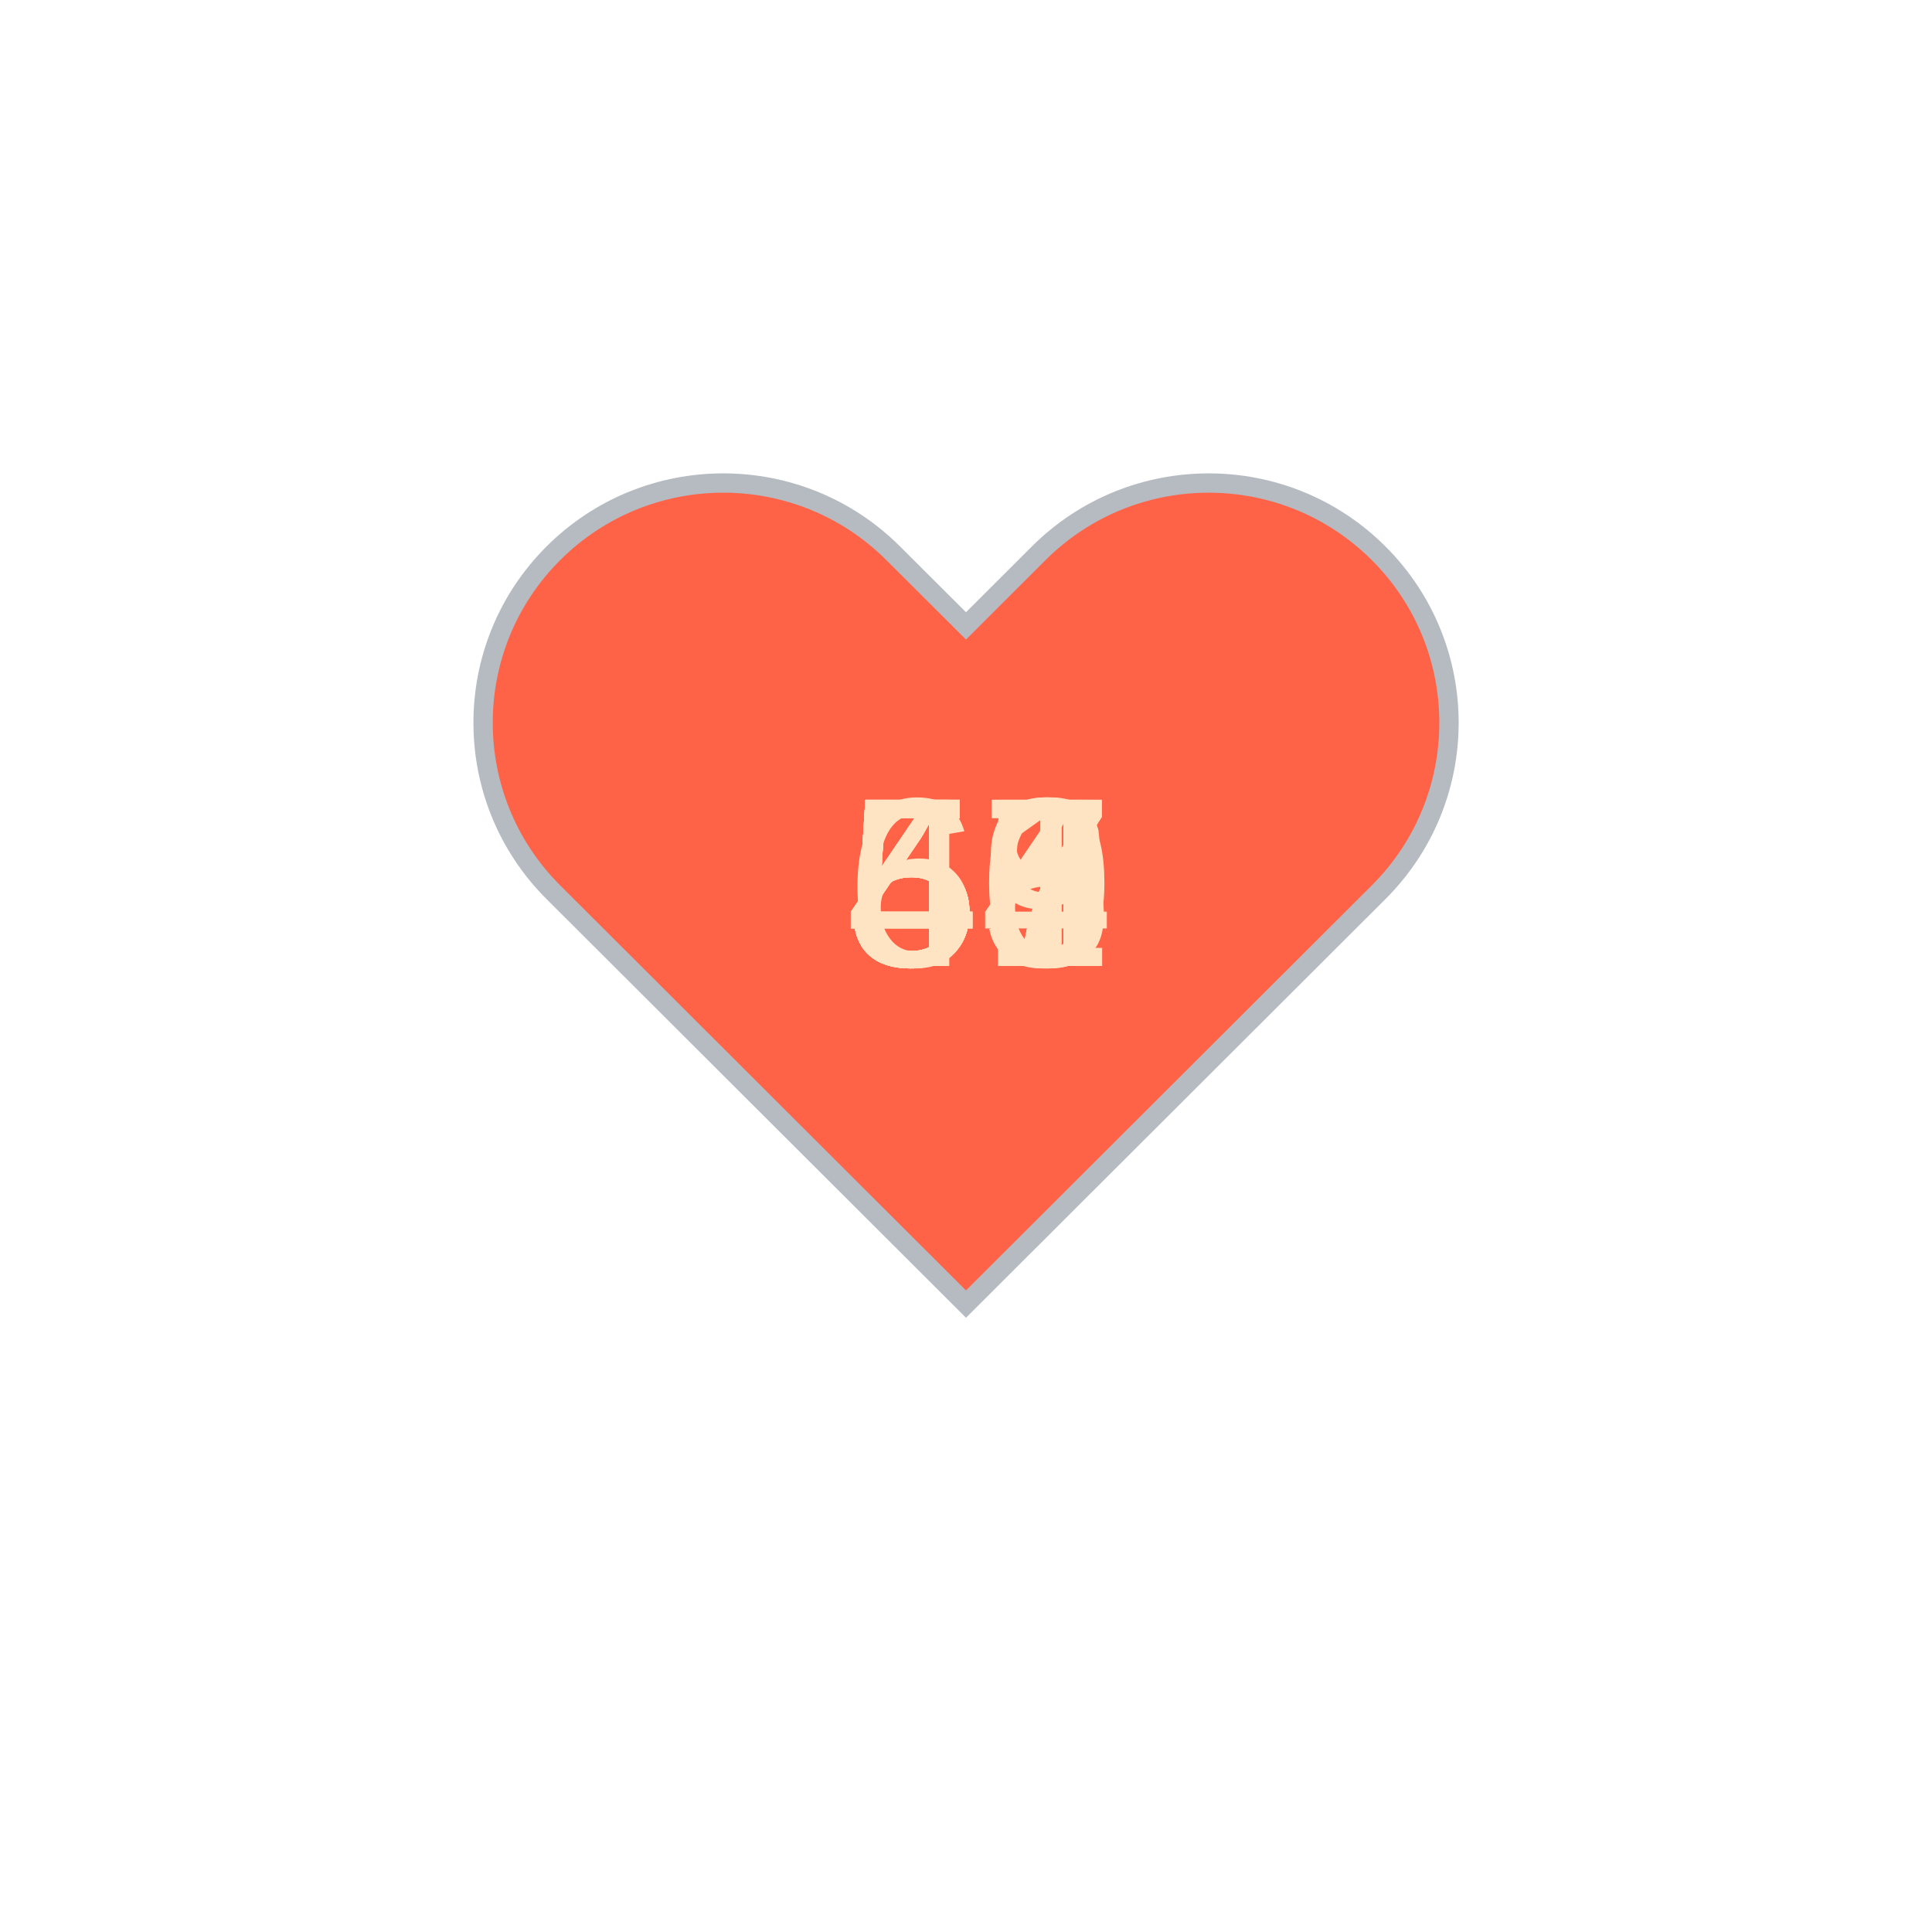
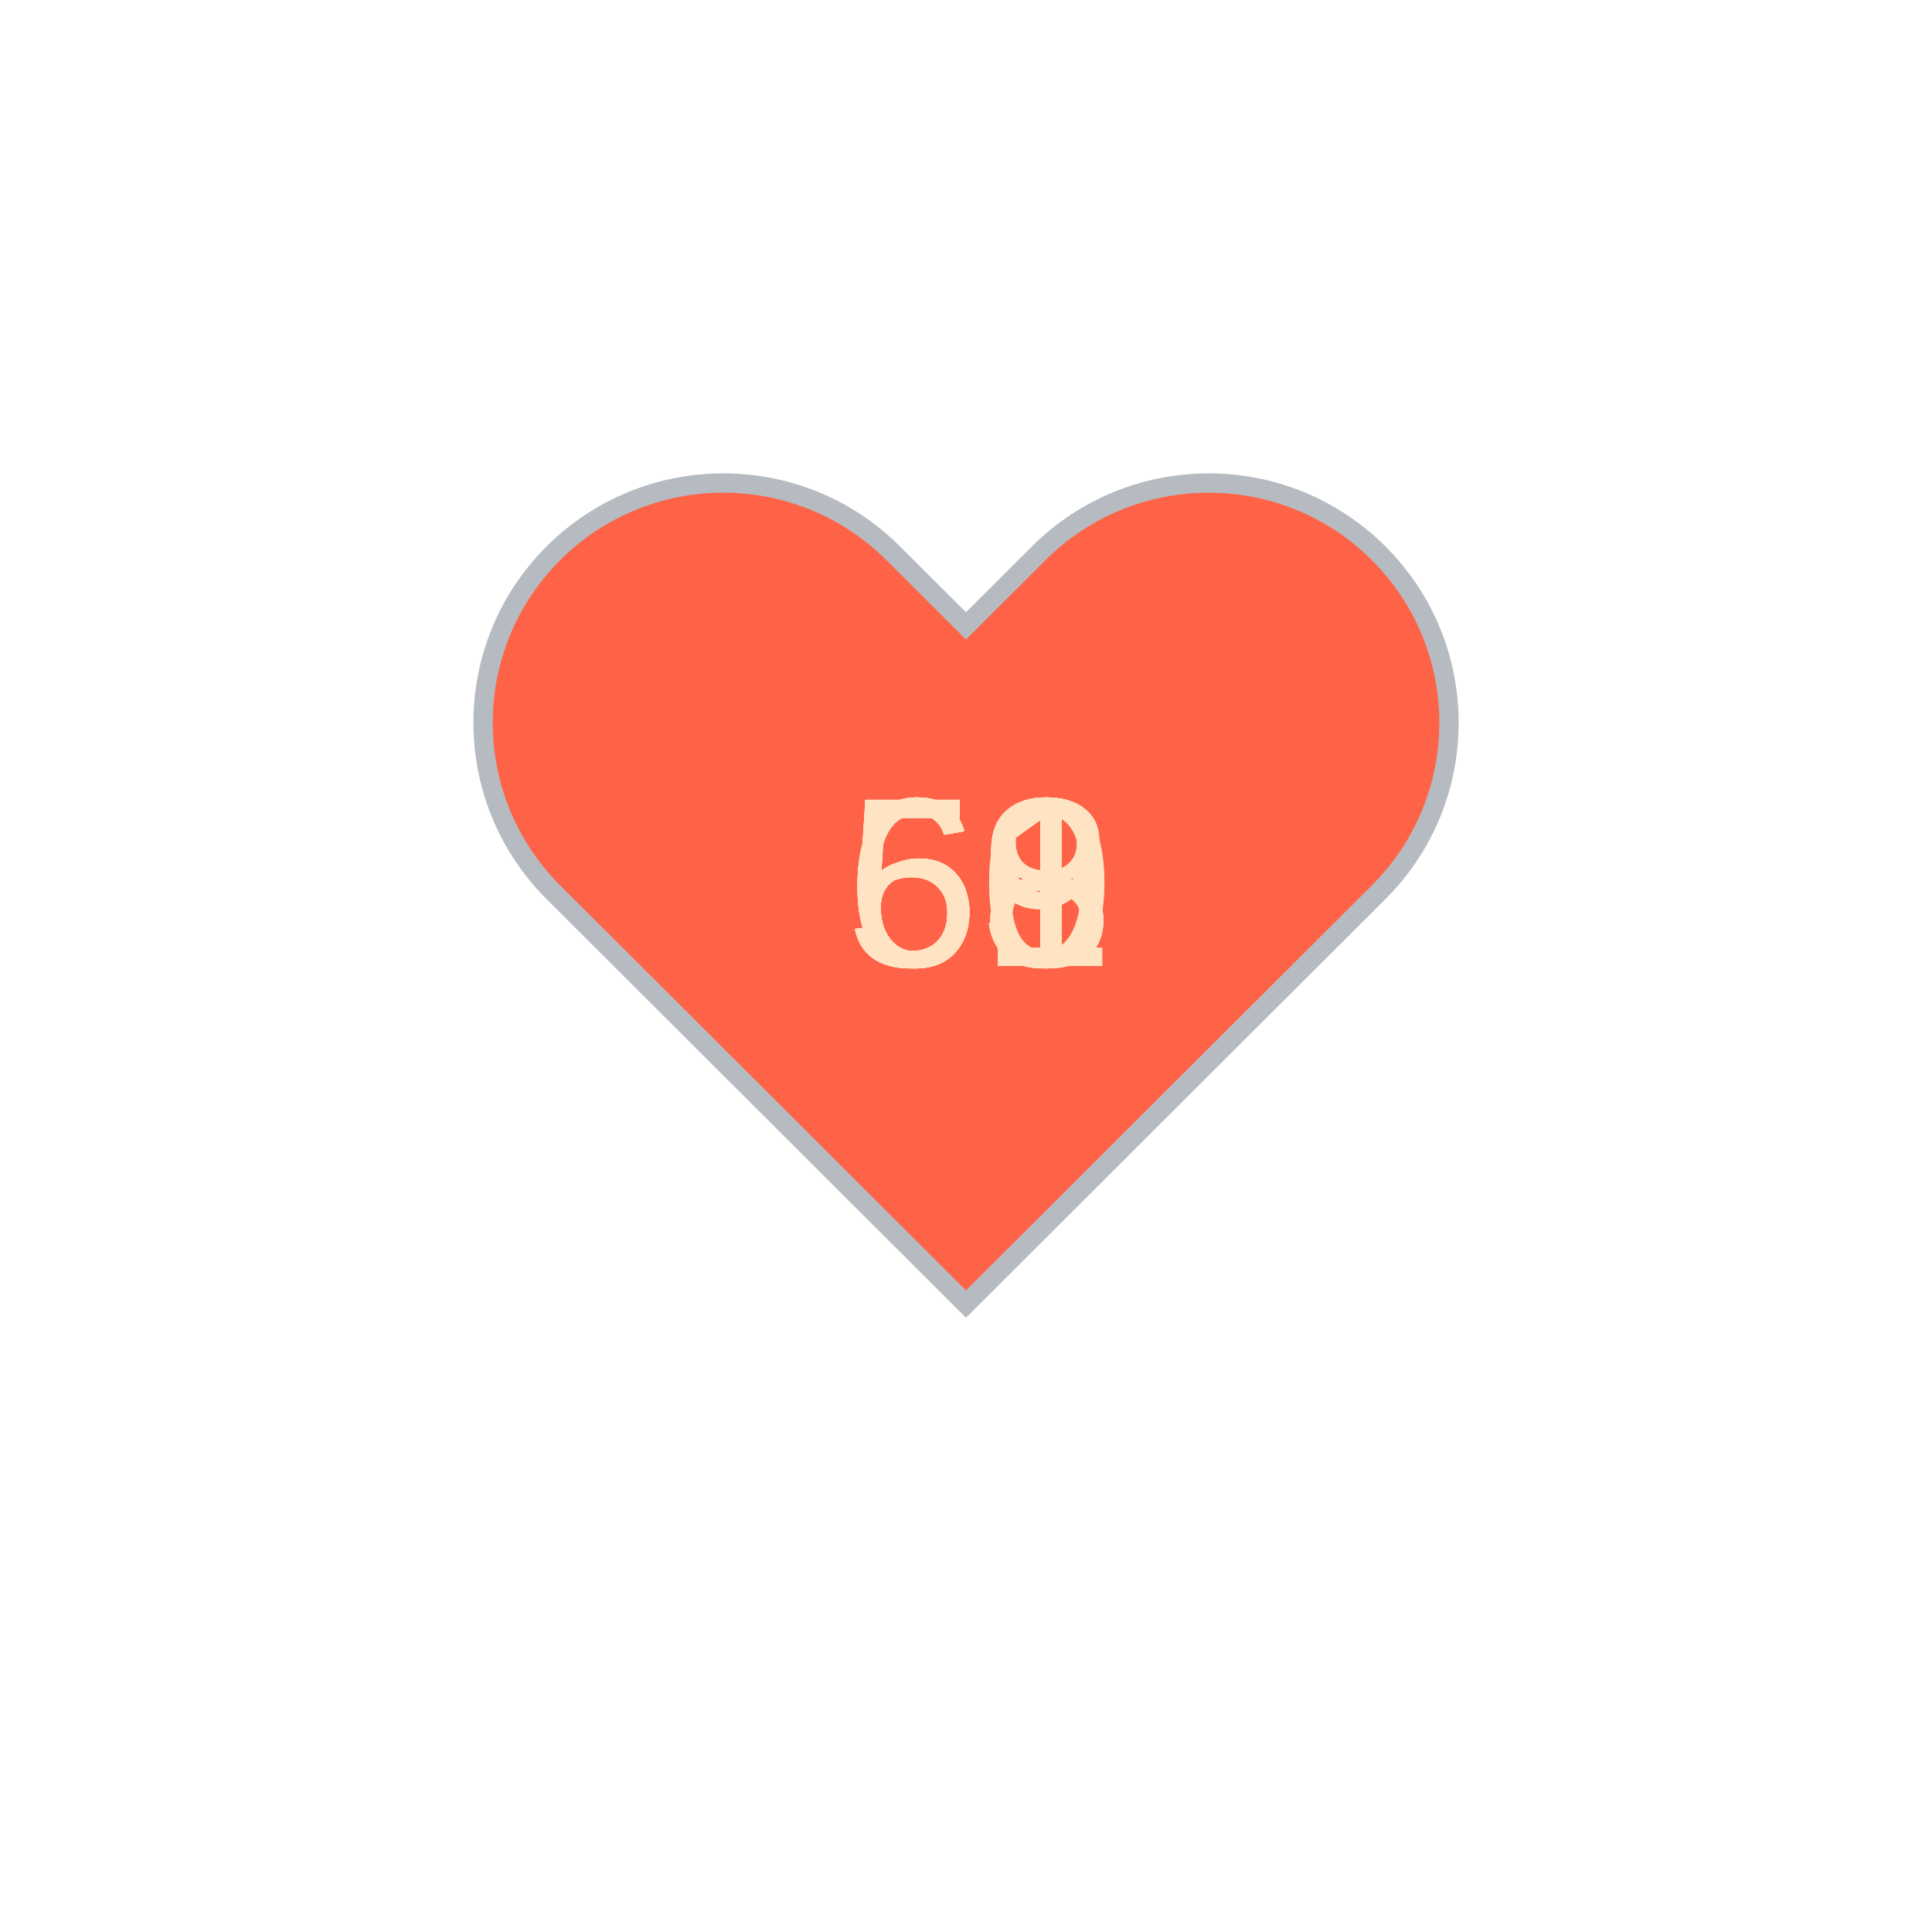
<svg xmlns="http://www.w3.org/2000/svg" baseProfile="full" height="150" version="1.1" viewBox="0,0,200,200" width="150">
  <defs />
  <g transform="translate(100 100)">
    <path d="M92.71,7.27L92.71,7.27c-9.71-9.69-25.46-9.69-35.18,0L50,14.79l-7.54-7.52C32.75-2.42,17-2.42,7.29,7.27v0 c-9.71,9.69-9.71,25.41,0,35.1L50,85l42.71-42.63C102.43,32.68,102.43,16.96,92.71,7.27z" fill="tomato" stroke="#B6BBC1" stroke-width="2" transform="translate(-50 -50)" />
    <animateTransform additive="sum" attributeName="transform" dur="1.2s" repeatCount="indefinite" type="scale" values="1; 1.5; 1.25; 1.5; 1.5; 1;" />
-     <text fill="bisque" style="font-size:25px; font-family:Arial" transform="translate(-12.5 0)">59<animate attributeName="visibility" dur="12.0s" keyTimes="0;0.1;0.2;0.3;0.4;0.5;0.6;0.7;0.8;0.9;1.0" repeatCount="indefinite" values="visible;hidden;hidden;hidden;hidden;hidden;hidden;hidden;hidden;hidden;hidden" />
+     <text fill="bisque" style="font-size:25px; font-family:Arial" transform="translate(-12.5 0)">61<animate attributeName="visibility" dur="12.0s" keyTimes="0;0.1;0.2;0.3;0.4;0.5;0.6;0.7;0.8;0.9;1.0" repeatCount="indefinite" values="visible;hidden;hidden;hidden;hidden;hidden;hidden;hidden;hidden;hidden;hidden" />
    </text>
    <text fill="bisque" style="font-size:25px; font-family:Arial" transform="translate(-12.5 0)">60<animate attributeName="visibility" dur="12.0s" keyTimes="0;0.1;0.2;0.3;0.4;0.5;0.6;0.7;0.8;0.9;1.0" repeatCount="indefinite" values="hidden;visible;hidden;hidden;hidden;hidden;hidden;hidden;hidden;hidden;hidden" />
    </text>
-     <text fill="bisque" style="font-size:25px; font-family:Arial" transform="translate(-12.5 0)">56<animate attributeName="visibility" dur="12.0s" keyTimes="0;0.1;0.2;0.3;0.4;0.5;0.6;0.7;0.8;0.9;1.0" repeatCount="indefinite" values="hidden;hidden;visible;hidden;hidden;hidden;hidden;hidden;hidden;hidden;hidden" />
+     <text fill="bisque" style="font-size:25px; font-family:Arial" transform="translate(-12.5 0)">59<animate attributeName="visibility" dur="12.0s" keyTimes="0;0.1;0.2;0.3;0.4;0.5;0.6;0.7;0.8;0.9;1.0" repeatCount="indefinite" values="hidden;hidden;visible;hidden;hidden;hidden;hidden;hidden;hidden;hidden;hidden" />
    </text>
-     <text fill="bisque" style="font-size:25px; font-family:Arial" transform="translate(-12.5 0)">54<animate attributeName="visibility" dur="12.0s" keyTimes="0;0.1;0.2;0.3;0.4;0.5;0.6;0.7;0.8;0.9;1.0" repeatCount="indefinite" values="hidden;hidden;hidden;visible;hidden;hidden;hidden;hidden;hidden;hidden;hidden" />
+     <text fill="bisque" style="font-size:25px; font-family:Arial" transform="translate(-12.5 0)">59<animate attributeName="visibility" dur="12.0s" keyTimes="0;0.1;0.2;0.3;0.4;0.5;0.6;0.7;0.8;0.9;1.0" repeatCount="indefinite" values="hidden;hidden;hidden;visible;hidden;hidden;hidden;hidden;hidden;hidden;hidden" />
    </text>
-     <text fill="bisque" style="font-size:25px; font-family:Arial" transform="translate(-12.5 0)">58<animate attributeName="visibility" dur="12.0s" keyTimes="0;0.1;0.2;0.3;0.4;0.5;0.6;0.7;0.8;0.9;1.0" repeatCount="indefinite" values="hidden;hidden;hidden;hidden;visible;hidden;hidden;hidden;hidden;hidden;hidden" />
+     <text fill="bisque" style="font-size:25px; font-family:Arial" transform="translate(-12.5 0)">63<animate attributeName="visibility" dur="12.0s" keyTimes="0;0.1;0.2;0.3;0.4;0.5;0.6;0.7;0.8;0.9;1.0" repeatCount="indefinite" values="hidden;hidden;hidden;hidden;visible;hidden;hidden;hidden;hidden;hidden;hidden" />
    </text>
-     <text fill="bisque" style="font-size:25px; font-family:Arial" transform="translate(-12.5 0)">51<animate attributeName="visibility" dur="12.0s" keyTimes="0;0.1;0.2;0.3;0.4;0.5;0.6;0.7;0.8;0.9;1.0" repeatCount="indefinite" values="hidden;hidden;hidden;hidden;hidden;visible;hidden;hidden;hidden;hidden;hidden" />
+     <text fill="bisque" style="font-size:25px; font-family:Arial" transform="translate(-12.5 0)">58<animate attributeName="visibility" dur="12.0s" keyTimes="0;0.1;0.2;0.3;0.4;0.5;0.6;0.7;0.8;0.9;1.0" repeatCount="indefinite" values="hidden;hidden;hidden;hidden;hidden;visible;hidden;hidden;hidden;hidden;hidden" />
    </text>
-     <text fill="bisque" style="font-size:25px; font-family:Arial" transform="translate(-12.5 0)">57<animate attributeName="visibility" dur="12.0s" keyTimes="0;0.1;0.2;0.3;0.4;0.5;0.6;0.7;0.8;0.9;1.0" repeatCount="indefinite" values="hidden;hidden;hidden;hidden;hidden;hidden;visible;hidden;hidden;hidden;hidden" />
+     <text fill="bisque" style="font-size:25px; font-family:Arial" transform="translate(-12.5 0)">61<animate attributeName="visibility" dur="12.0s" keyTimes="0;0.1;0.2;0.3;0.4;0.5;0.6;0.7;0.8;0.9;1.0" repeatCount="indefinite" values="hidden;hidden;hidden;hidden;hidden;hidden;visible;hidden;hidden;hidden;hidden" />
    </text>
-     <text fill="bisque" style="font-size:25px; font-family:Arial" transform="translate(-12.5 0)">47<animate attributeName="visibility" dur="12.0s" keyTimes="0;0.1;0.2;0.3;0.4;0.5;0.6;0.7;0.8;0.9;1.0" repeatCount="indefinite" values="hidden;hidden;hidden;hidden;hidden;hidden;hidden;visible;hidden;hidden;hidden" />
+     <text fill="bisque" style="font-size:25px; font-family:Arial" transform="translate(-12.5 0)">58<animate attributeName="visibility" dur="12.0s" keyTimes="0;0.1;0.2;0.3;0.4;0.5;0.6;0.7;0.8;0.9;1.0" repeatCount="indefinite" values="hidden;hidden;hidden;hidden;hidden;hidden;hidden;visible;hidden;hidden;hidden" />
    </text>
-     <text fill="bisque" style="font-size:25px; font-family:Arial" transform="translate(-12.5 0)">45<animate attributeName="visibility" dur="12.0s" keyTimes="0;0.1;0.2;0.3;0.4;0.5;0.6;0.7;0.8;0.9;1.0" repeatCount="indefinite" values="hidden;hidden;hidden;hidden;hidden;hidden;hidden;hidden;visible;hidden;hidden" />
+     <text fill="bisque" style="font-size:25px; font-family:Arial" transform="translate(-12.5 0)">63<animate attributeName="visibility" dur="12.0s" keyTimes="0;0.1;0.2;0.3;0.4;0.5;0.6;0.7;0.8;0.9;1.0" repeatCount="indefinite" values="hidden;hidden;hidden;hidden;hidden;hidden;hidden;hidden;visible;hidden;hidden" />
    </text>
-     <text fill="bisque" style="font-size:25px; font-family:Arial" transform="translate(-12.5 0)">47<animate attributeName="visibility" dur="12.0s" keyTimes="0;0.1;0.2;0.3;0.4;0.5;0.6;0.7;0.8;0.9;1.0" repeatCount="indefinite" values="hidden;hidden;hidden;hidden;hidden;hidden;hidden;hidden;hidden;visible;hidden" />
+     <text fill="bisque" style="font-size:25px; font-family:Arial" transform="translate(-12.5 0)">61<animate attributeName="visibility" dur="12.0s" keyTimes="0;0.1;0.2;0.3;0.4;0.5;0.6;0.7;0.8;0.9;1.0" repeatCount="indefinite" values="hidden;hidden;hidden;hidden;hidden;hidden;hidden;hidden;hidden;visible;hidden" />
    </text>
  </g>
</svg>
